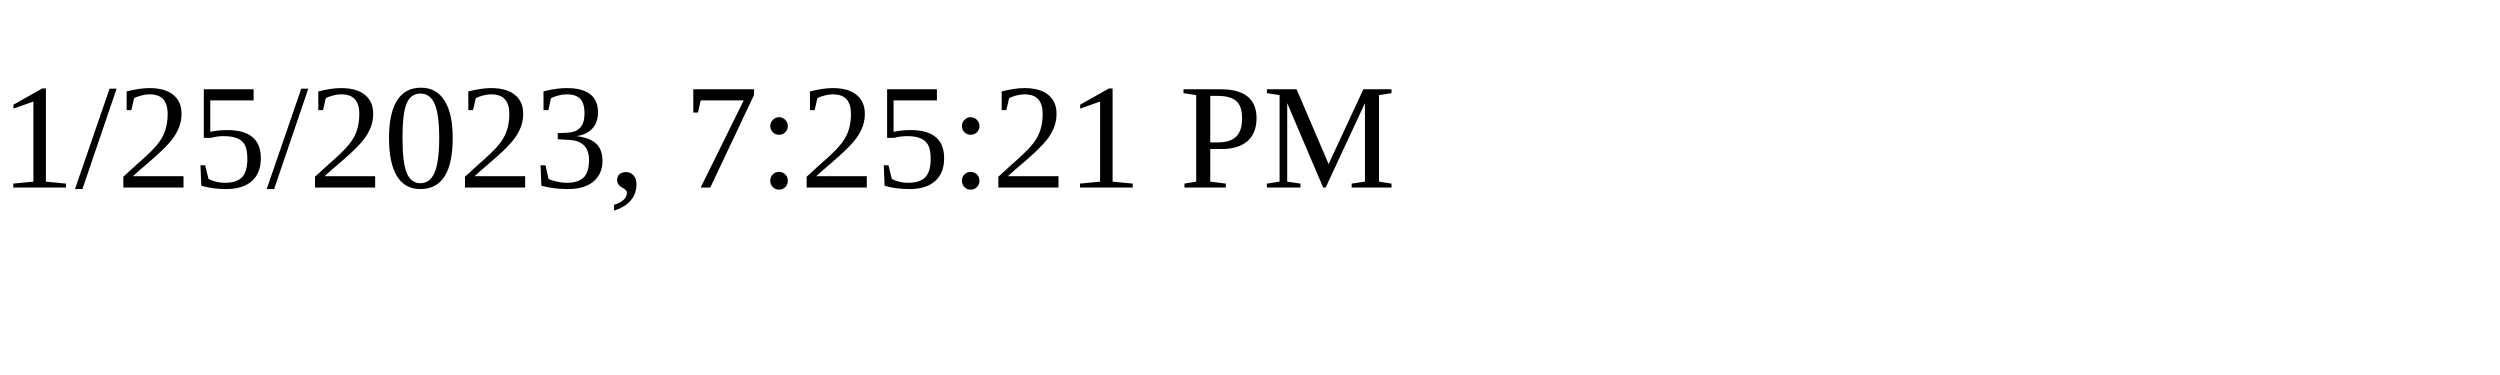
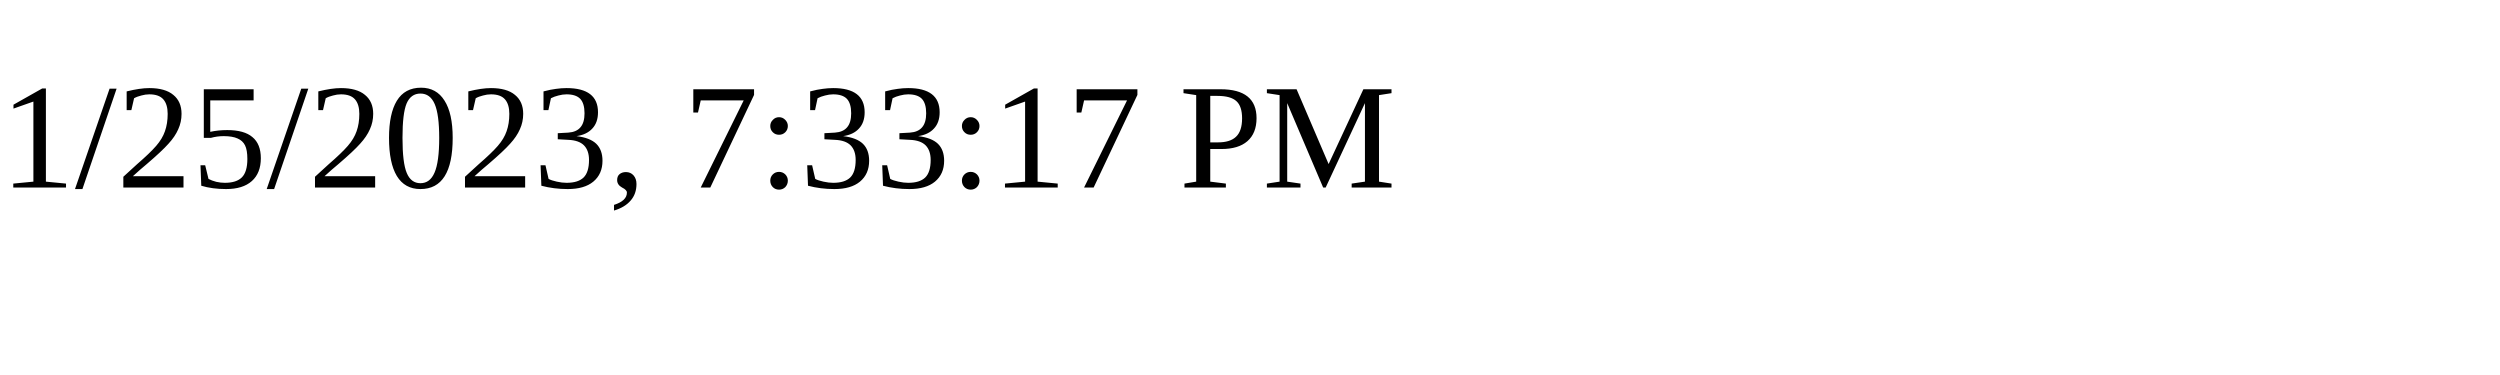
<svg xmlns="http://www.w3.org/2000/svg" height="30" width="200">
-   <text x="0" y="15">1/25/2023, 7:25:21 PM</text>
+   <text x="0" y="15">1/25/2023, 7:33:17 PM</text>
</svg>
